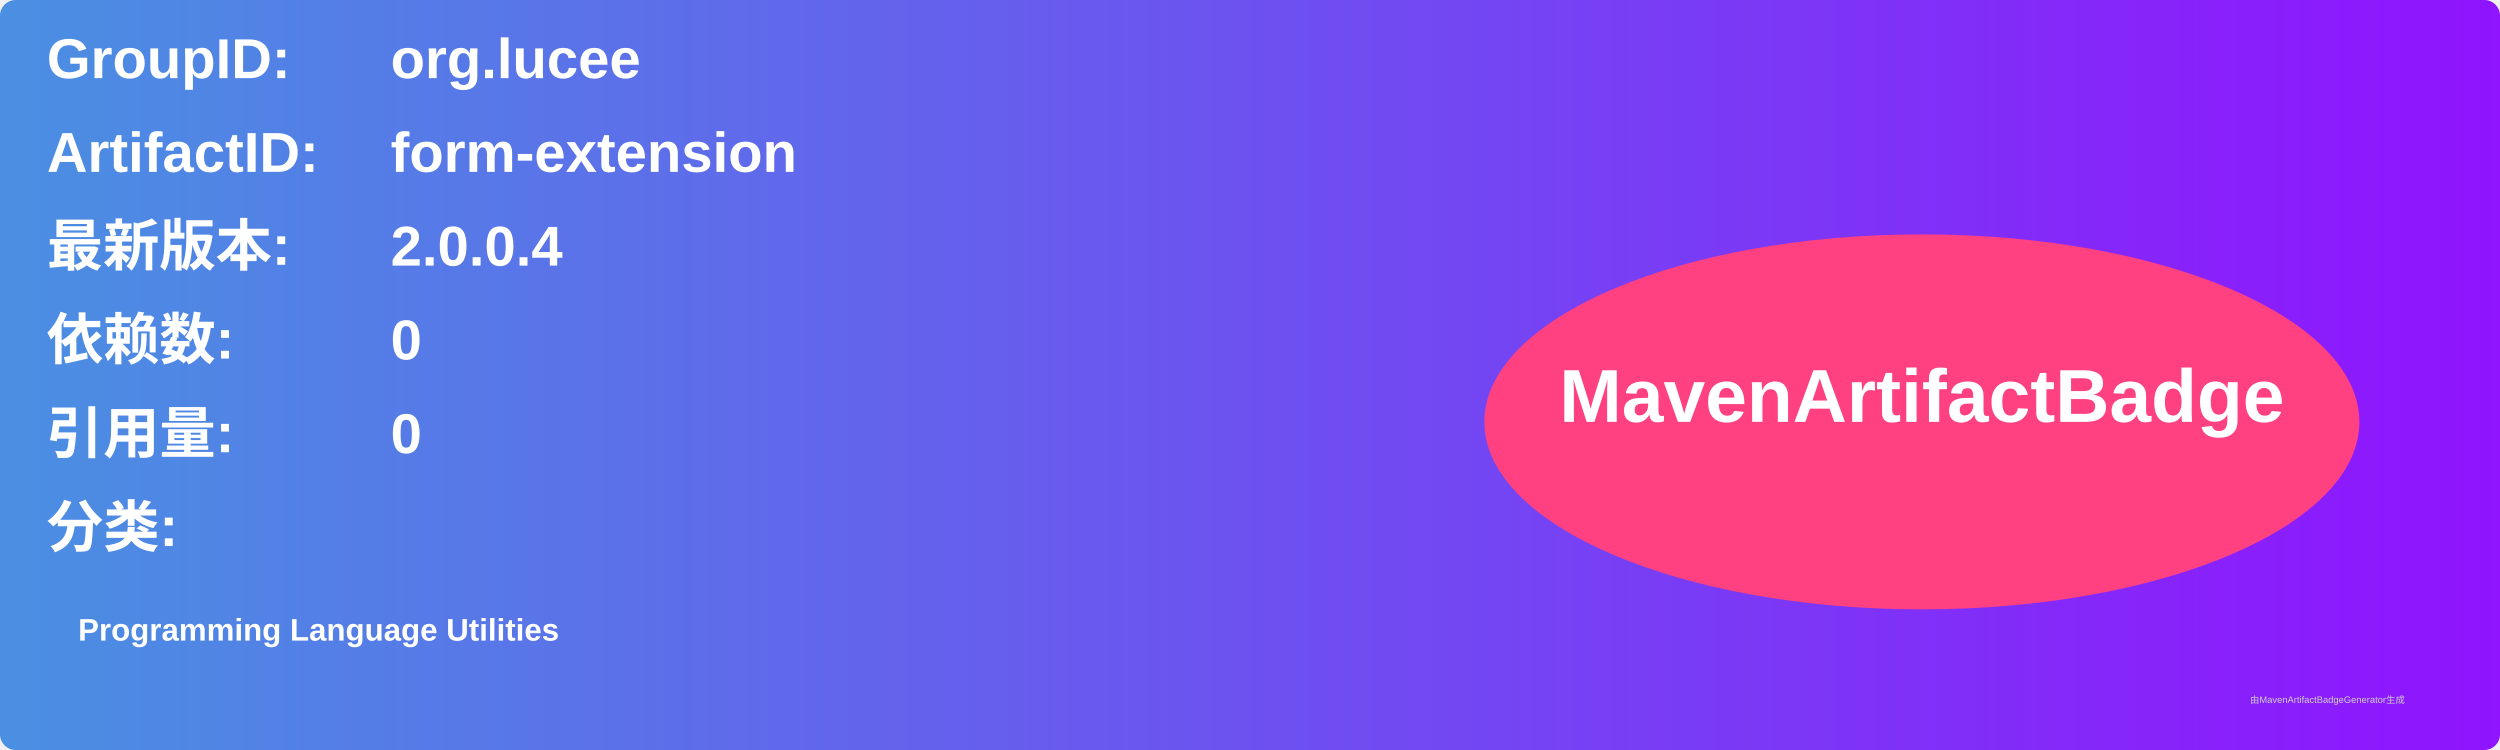
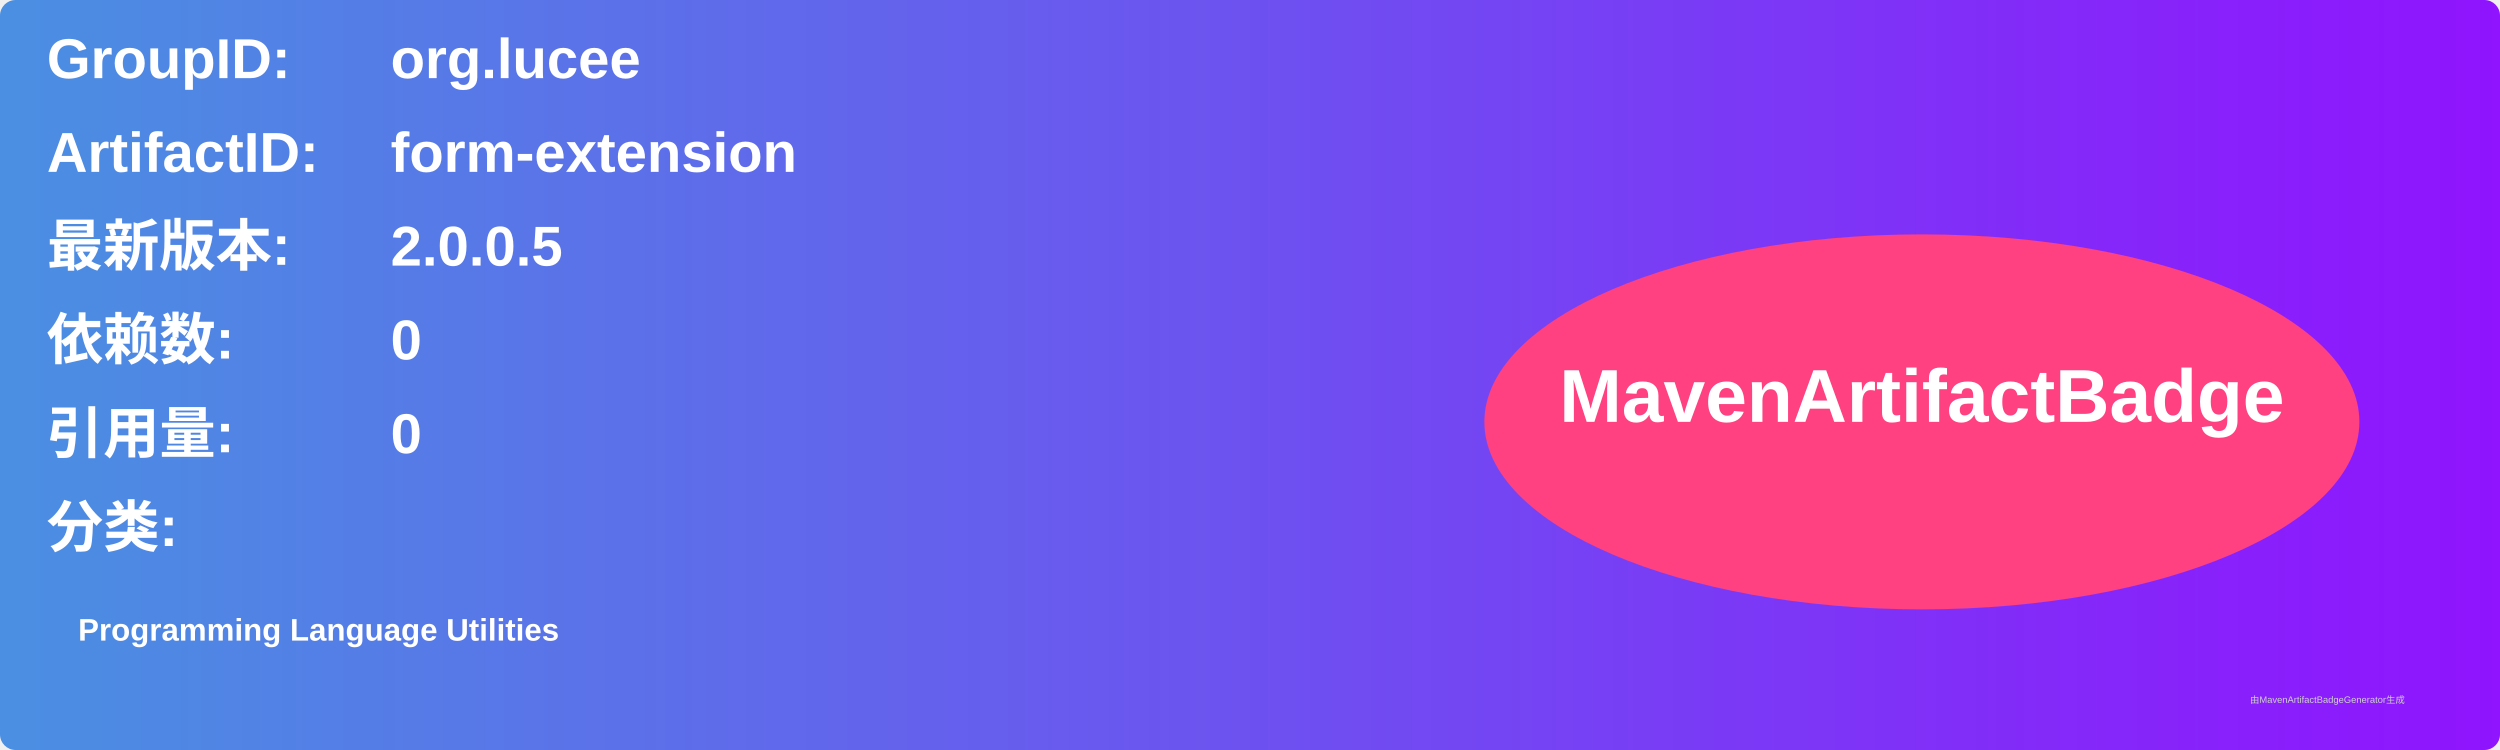
<svg xmlns="http://www.w3.org/2000/svg" width="800" height="240" viewBox="0 0 800 240">
  <linearGradient id="grad" x1="0%" y1="0%" x2="100%" y2="0%">
    <stop offset="0%" stop-color="#4a90e2" />
    <stop offset="100%" stop-color="#9013fe" />
  </linearGradient>
  <rect width="100%" height="100%" rx="5" ry="5" fill="url(#grad)" />
  <g transform="translate(15, 15)">
    <text x="0" y="10" font-family="Arial" font-size="18" fill="white" font-weight="bold" width="260">GroupID:</text>
    <text x="110" y="10" font-family="Arial" font-size="18" fill="white" font-weight="bold" width="460">org.lucee</text>
    <text x="0" y="40" font-family="Arial" font-size="18" fill="white" font-weight="bold" width="260">ArtifactID:</text>
    <text x="110" y="40" font-family="Arial" font-size="18" fill="white" font-weight="bold" width="460">form-extension</text>
    <text x="0" y="70" font-family="Arial" font-size="18" fill="white" font-weight="bold">最新版本:</text>
    <text x="110" y="70" font-family="Arial" font-size="18" fill="white" font-weight="bold">
-       <tspan font-weight="bold">2.0.0.4</tspan>
+       <tspan font-weight="bold">2.0.0.5</tspan>
    </text>
    <text x="0" y="100" font-family="Arial" font-size="18" fill="white" font-weight="bold">依赖数: </text>
    <text x="110" y="100" font-family="Arial" font-size="18" fill="white">
      <tspan font-weight="bold">0</tspan>
    </text>
    <text x="0" y="130" font-family="Arial" font-size="18" fill="white" font-weight="bold">引用量: </text>
    <text x="110" y="130" font-family="Arial" font-size="18" fill="white">
      <tspan font-weight="bold">0</tspan>
    </text>
    <text x="0" y="160" font-family="Arial" font-size="18" fill="white" font-weight="bold">分类:</text>
    <text x="10" y="190" font-family="Arial" font-size="10" fill="white">
      <tspan font-weight="bold">Programming Language Utilities</tspan>
    </text>
    <ellipse cx="600" cy="120" rx="140" ry="60" fill="#ff4081" />
    <text x="600" y="120" text-anchor="middle" font-family="Arial" font-size="24" fill="white" font-weight="bold">MavenArtifactBadge</text>
  </g>
  <text x="720" y="225" font-family="Arial" font-size="3" fill="#d0d0d0">由MavenArtifactBadgeGenerator生成</text>
</svg>
